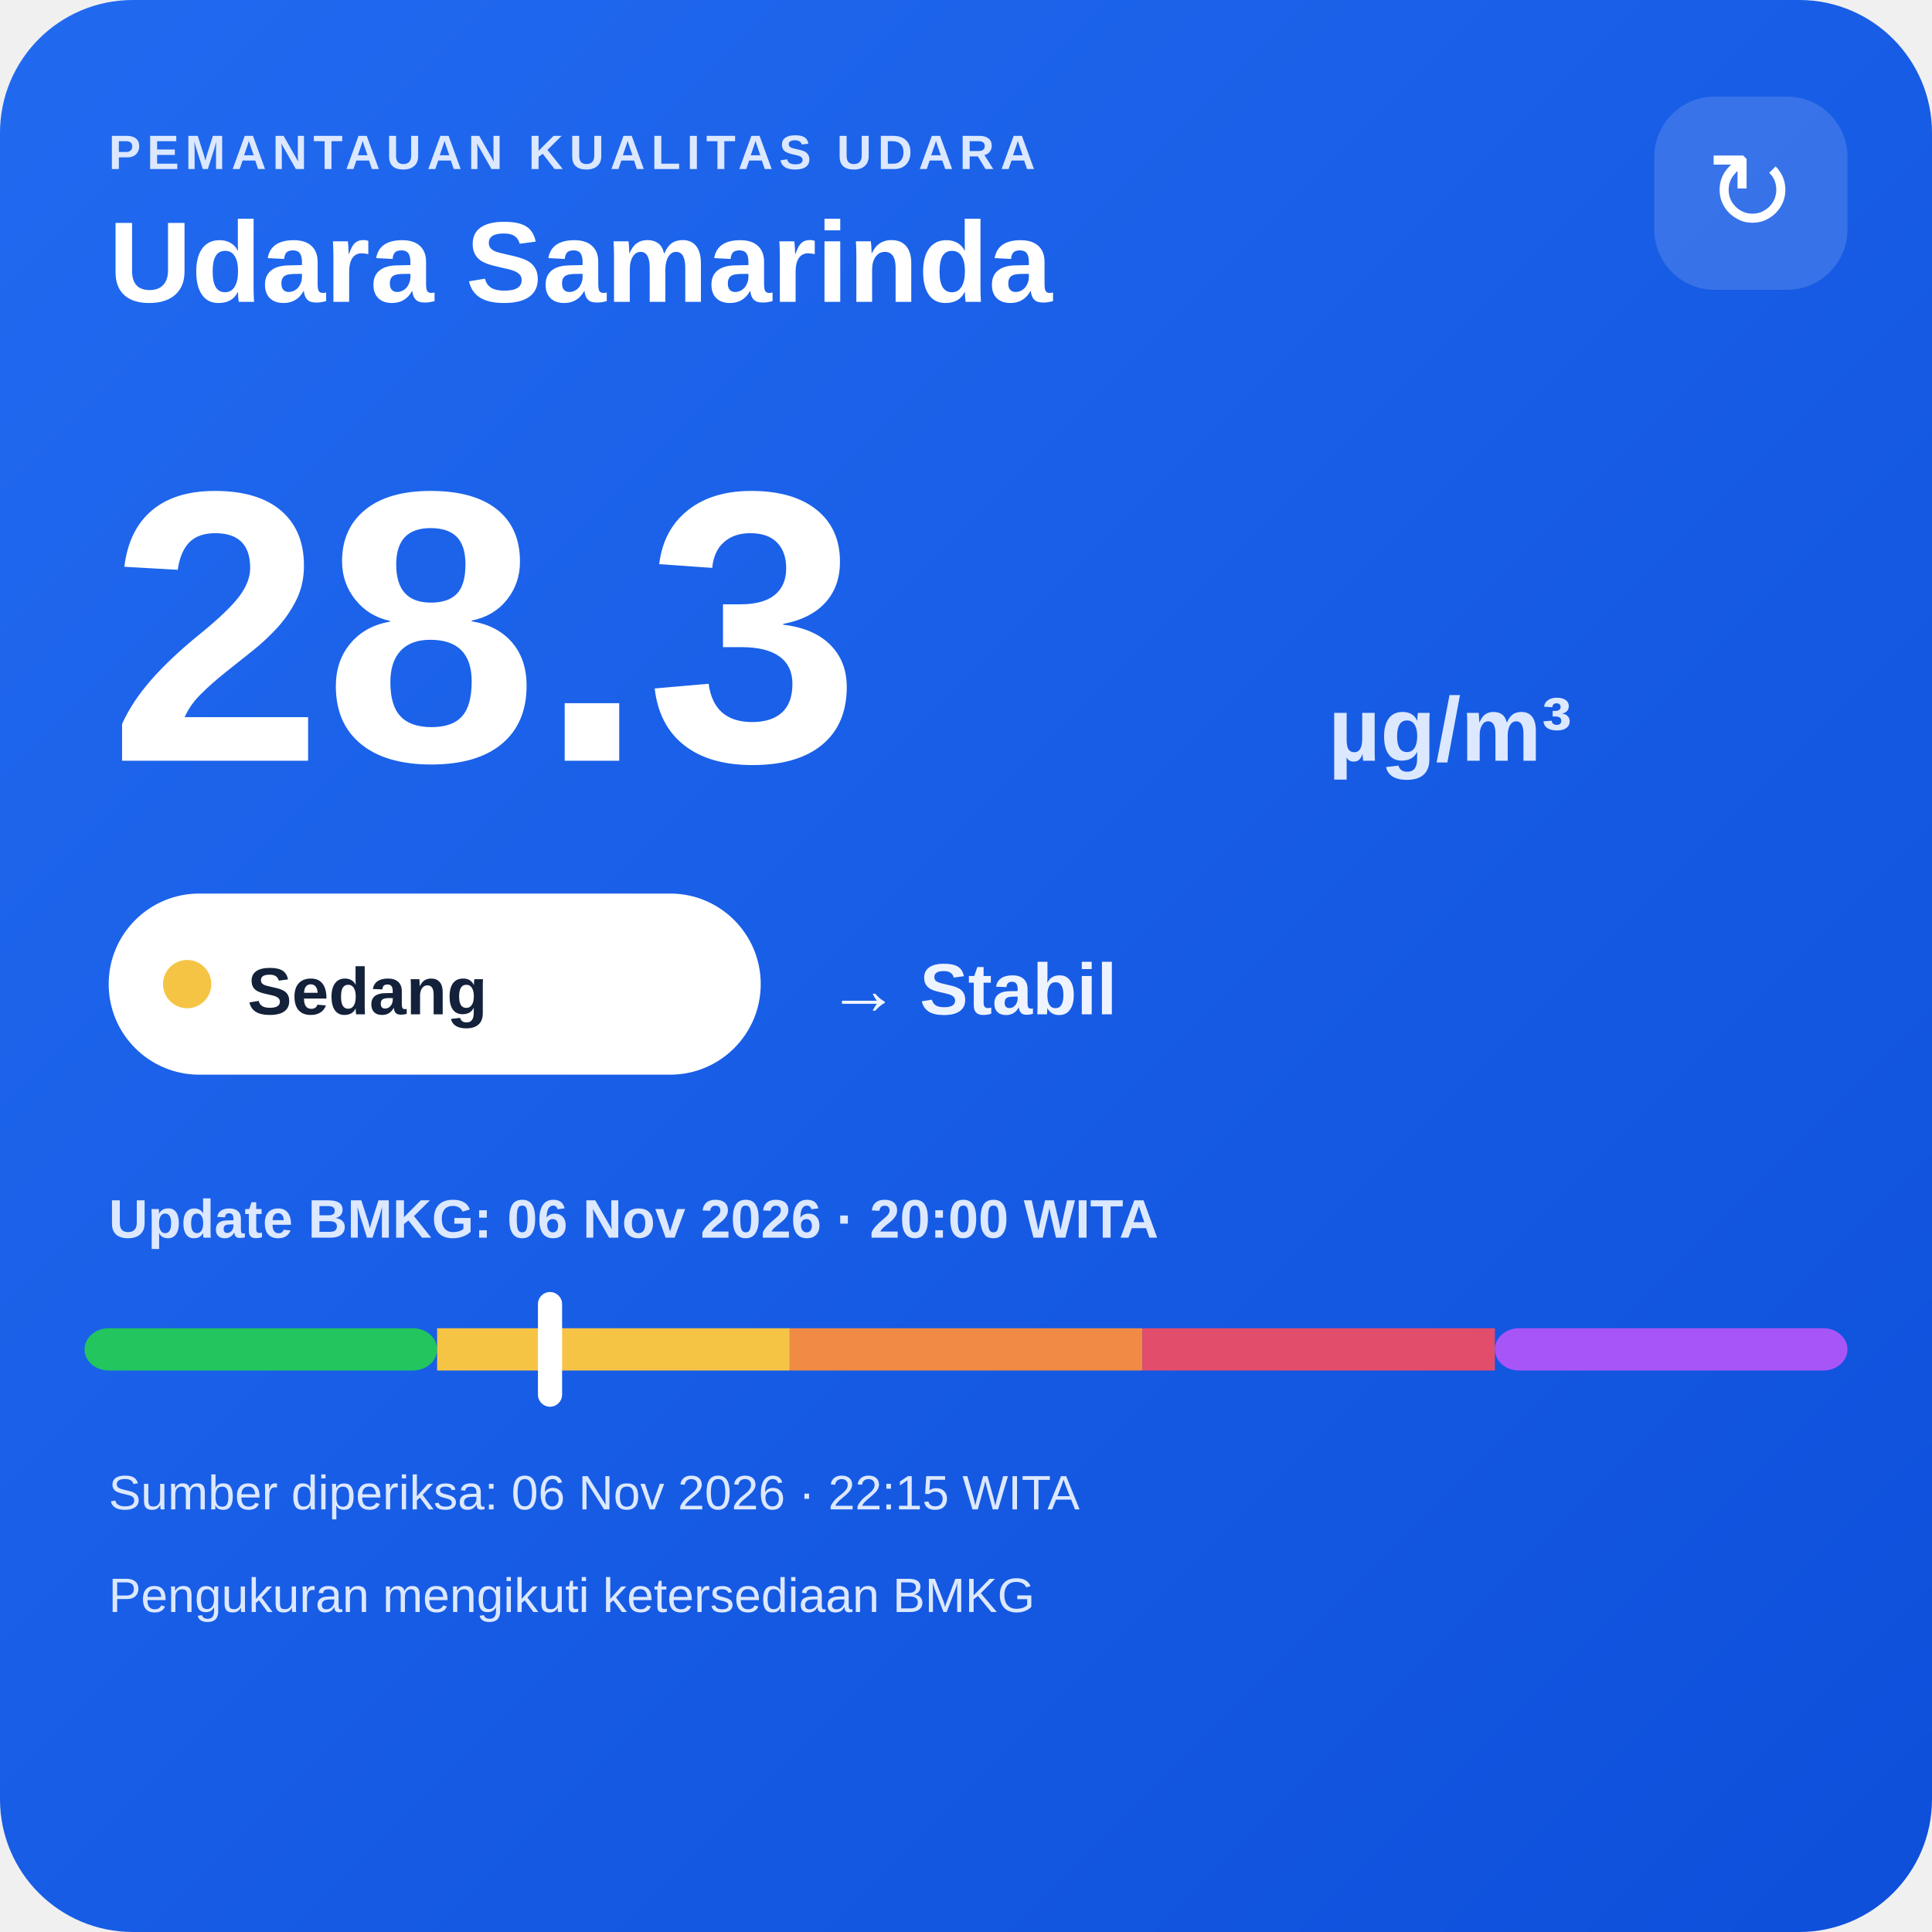
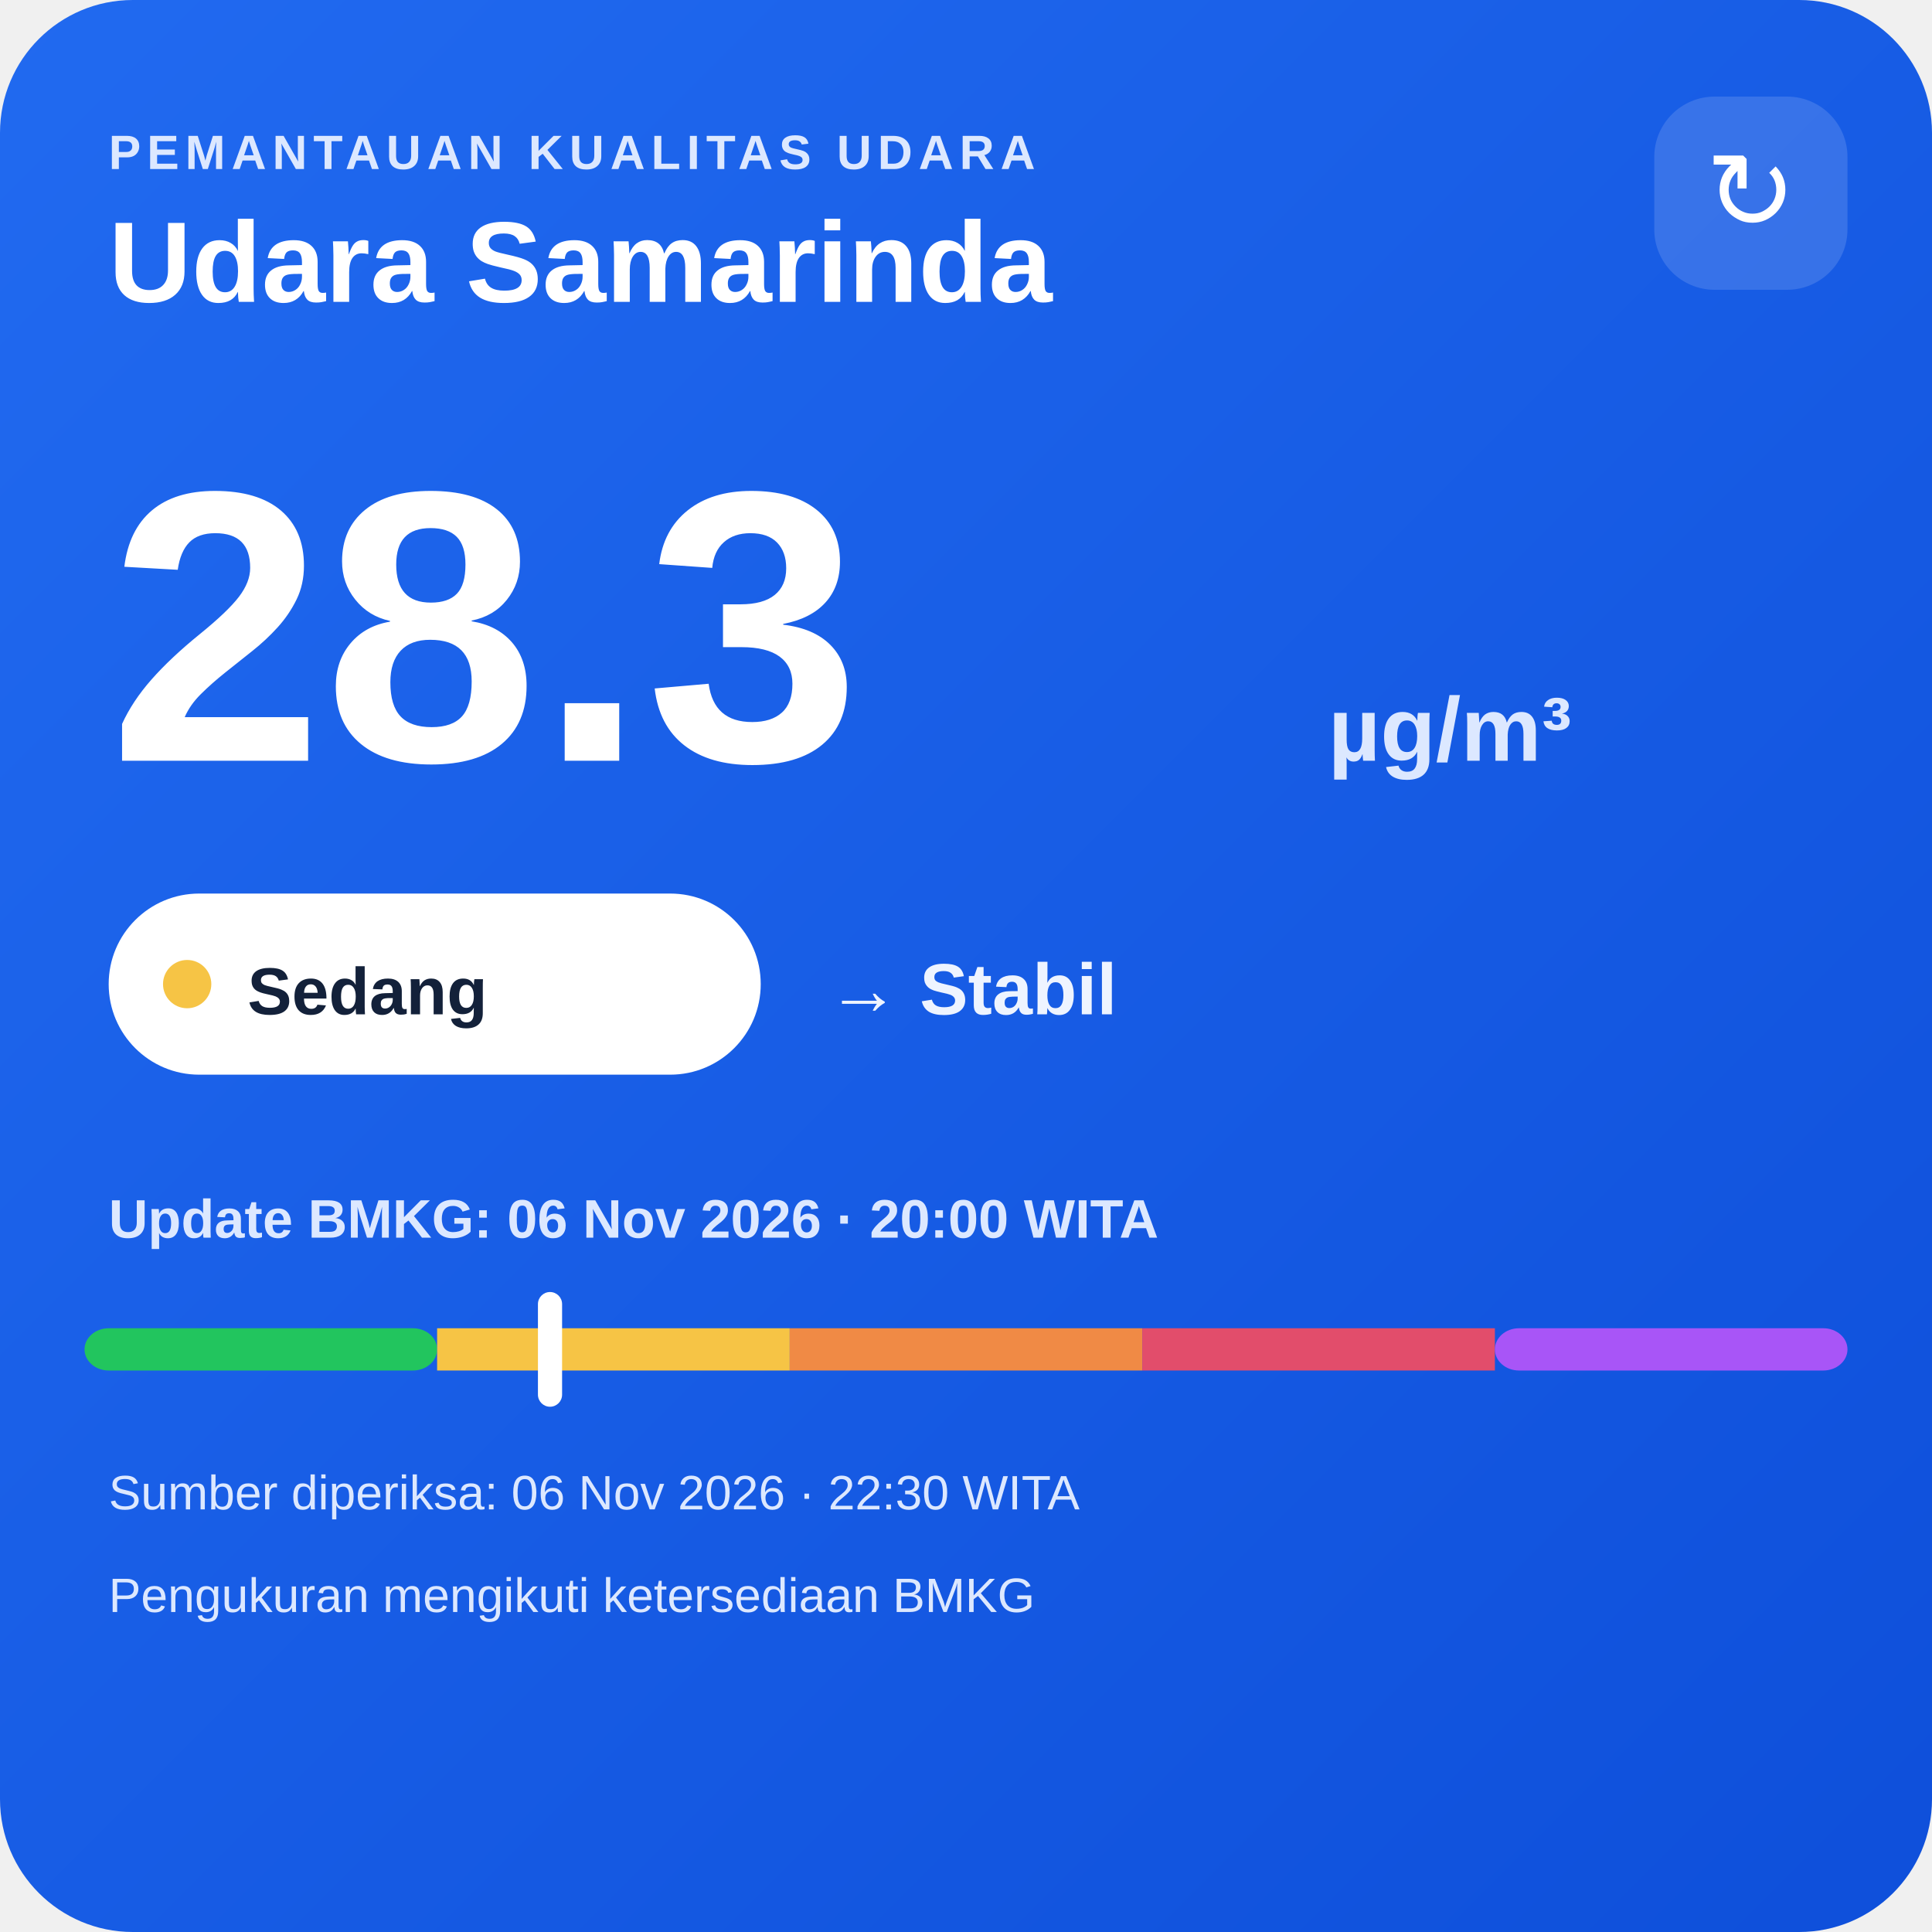
<svg xmlns="http://www.w3.org/2000/svg" width="320" height="320" viewBox="0 0 320 320">
  <defs>
    <linearGradient id="bg" x1="0" y1="0" x2="1" y2="1">
      <stop offset="0" stop-color="#216af0" />
      <stop offset="1" stop-color="#0e4fda" />
    </linearGradient>
  </defs>
  <rect width="320" height="320" rx="22" fill="url(#bg)" />
  <text x="18" y="28" fill="#dce8ff" font-family="Arial,sans-serif" font-size="8" font-weight="700" letter-spacing="1">PEMANTAUAN KUALITAS UDARA</text>
  <text x="18" y="50" fill="#ffffff" font-family="Arial,sans-serif" font-size="19" font-weight="700">Udara Samarinda</text>
  <rect x="274" y="16" width="32" height="32" rx="10" fill="#ffffff" fill-opacity=".14" />
  <text x="290" y="38" text-anchor="middle" fill="#ffffff" font-family="Arial,sans-serif" font-size="18">↻</text>
  <text x="18" y="126" fill="#ffffff" font-family="Arial,sans-serif" font-size="64" font-weight="800">28.3</text>
  <text x="220" y="126" fill="#dce8ff" font-family="Arial,sans-serif" font-size="15" font-weight="700">µg/m³</text>
  <rect x="18" y="148" width="108" height="30" rx="15" fill="#ffffff" />
  <circle cx="31" cy="163" r="4" fill="#f6c445" />
  <text x="41" y="168" fill="#13213a" font-family="Arial,sans-serif" font-size="11" font-weight="700">Sedang</text>
  <text x="137" y="168" fill="#eef4ff" font-family="Arial,sans-serif" font-size="12" font-weight="700">→ Stabil</text>
  <text x="18" y="205" fill="#dce8ff" font-family="Arial,sans-serif" font-size="9" font-weight="700">Update BMKG: 06 Nov 2026 · 20:00 WITA</text>
  <rect x="14" y="220" width="58.4" height="7" rx="4" fill="#22c55e" />
  <rect x="72.4" y="220" width="58.4" height="7" fill="#f6c445" />
  <rect x="130.8" y="220" width="58.4" height="7" fill="#f08a45" />
  <rect x="189.2" y="220" width="58.4" height="7" fill="#e24d6b" />
  <rect x="247.6" y="220" width="58.4" height="7" rx="4" fill="#a855f7" />
  <rect x="89.1" y="214" width="4" height="19" rx="2" fill="#ffffff" />
-   <text x="18" y="250" fill="#dce8ff" font-family="Arial,sans-serif" font-size="8">Sumber diperiksa: 06 Nov 2026 · 22:15 WITA</text>
+   <text x="18" y="250" fill="#dce8ff" font-family="Arial,sans-serif" font-size="8">Sumber diperiksa: 06 Nov 2026 · 22:30 WITA</text>
  <text x="18" y="267" fill="#dce8ff" font-family="Arial,sans-serif" font-size="8">Pengukuran mengikuti ketersediaan BMKG</text>
</svg>
